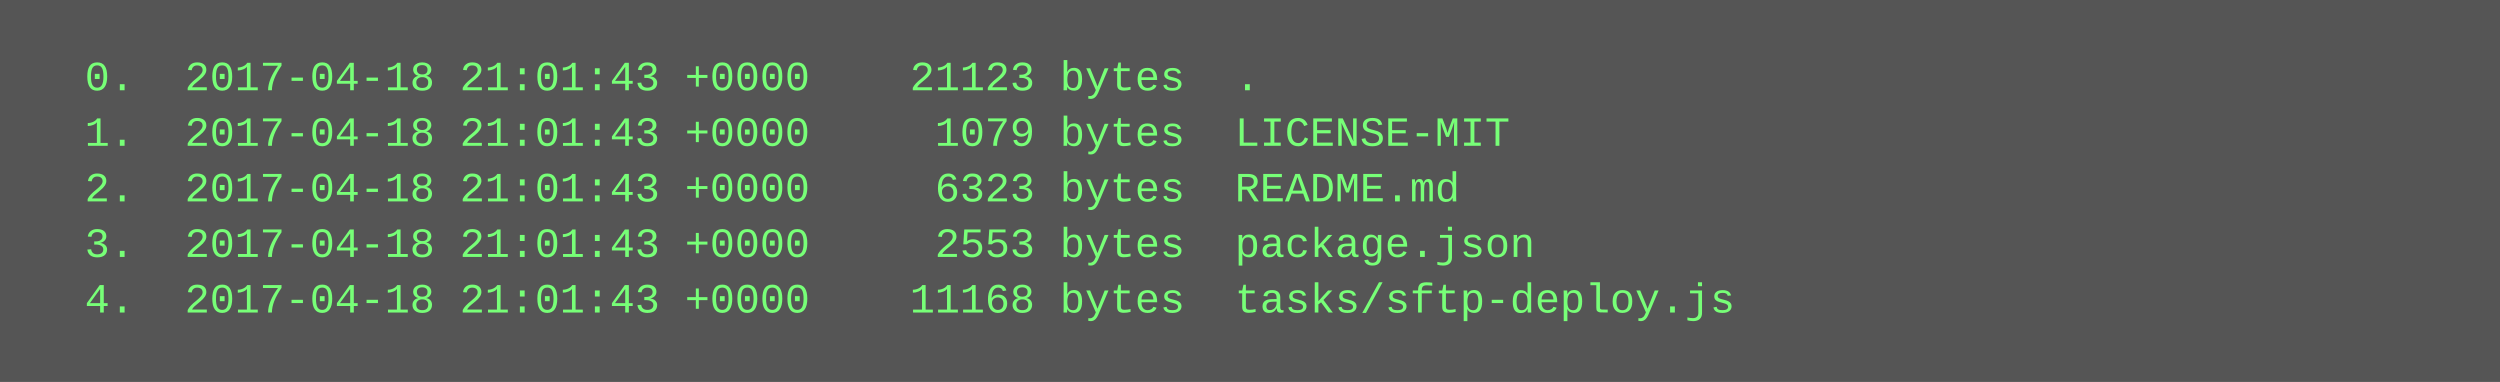
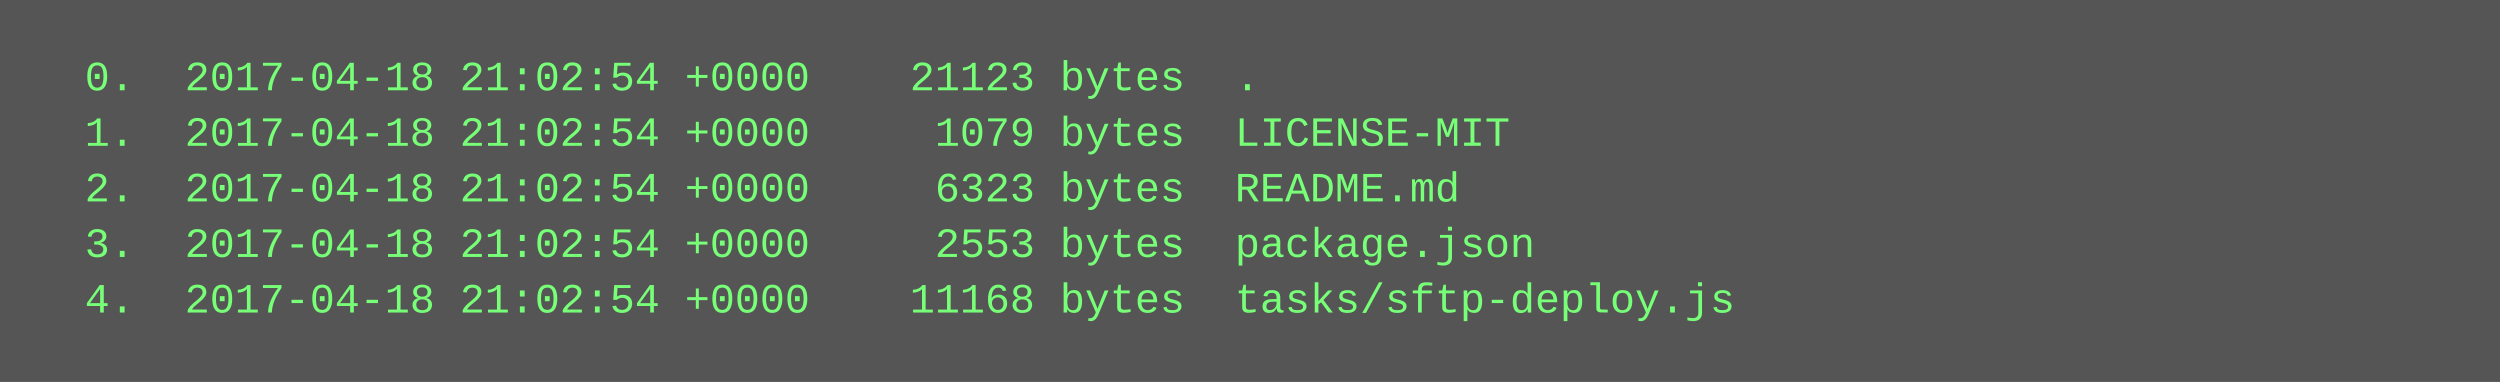
<svg xmlns="http://www.w3.org/2000/svg" height="110" width="720">
  <rect height="110" fill="#555" width="720" />
  <text fill="#7f7" font-family="Courier New" font-size="12" xml:space="preserve">
-     <tspan x="10" y="26">  0.  2017-04-18 21:01:43 +0000    21123 bytes  .</tspan>
-     <tspan x="10" y="42">  1.  2017-04-18 21:01:43 +0000     1079 bytes  LICENSE-MIT</tspan>
-     <tspan x="10" y="58">  2.  2017-04-18 21:01:43 +0000     6323 bytes  README.md</tspan>
-     <tspan x="10" y="74">  3.  2017-04-18 21:01:43 +0000     2553 bytes  package.json</tspan>
-     <tspan x="10" y="90">  4.  2017-04-18 21:01:43 +0000    11168 bytes  tasks/sftp-deploy.js</tspan>
+     <tspan x="10" y="26">  0.  2017-04-18 21:02:54 +0000    21123 bytes  .</tspan>
+     <tspan x="10" y="42">  1.  2017-04-18 21:02:54 +0000     1079 bytes  LICENSE-MIT</tspan>
+     <tspan x="10" y="58">  2.  2017-04-18 21:02:54 +0000     6323 bytes  README.md</tspan>
+     <tspan x="10" y="74">  3.  2017-04-18 21:02:54 +0000     2553 bytes  package.json</tspan>
+     <tspan x="10" y="90">  4.  2017-04-18 21:02:54 +0000    11168 bytes  tasks/sftp-deploy.js</tspan>
  </text>
</svg>
